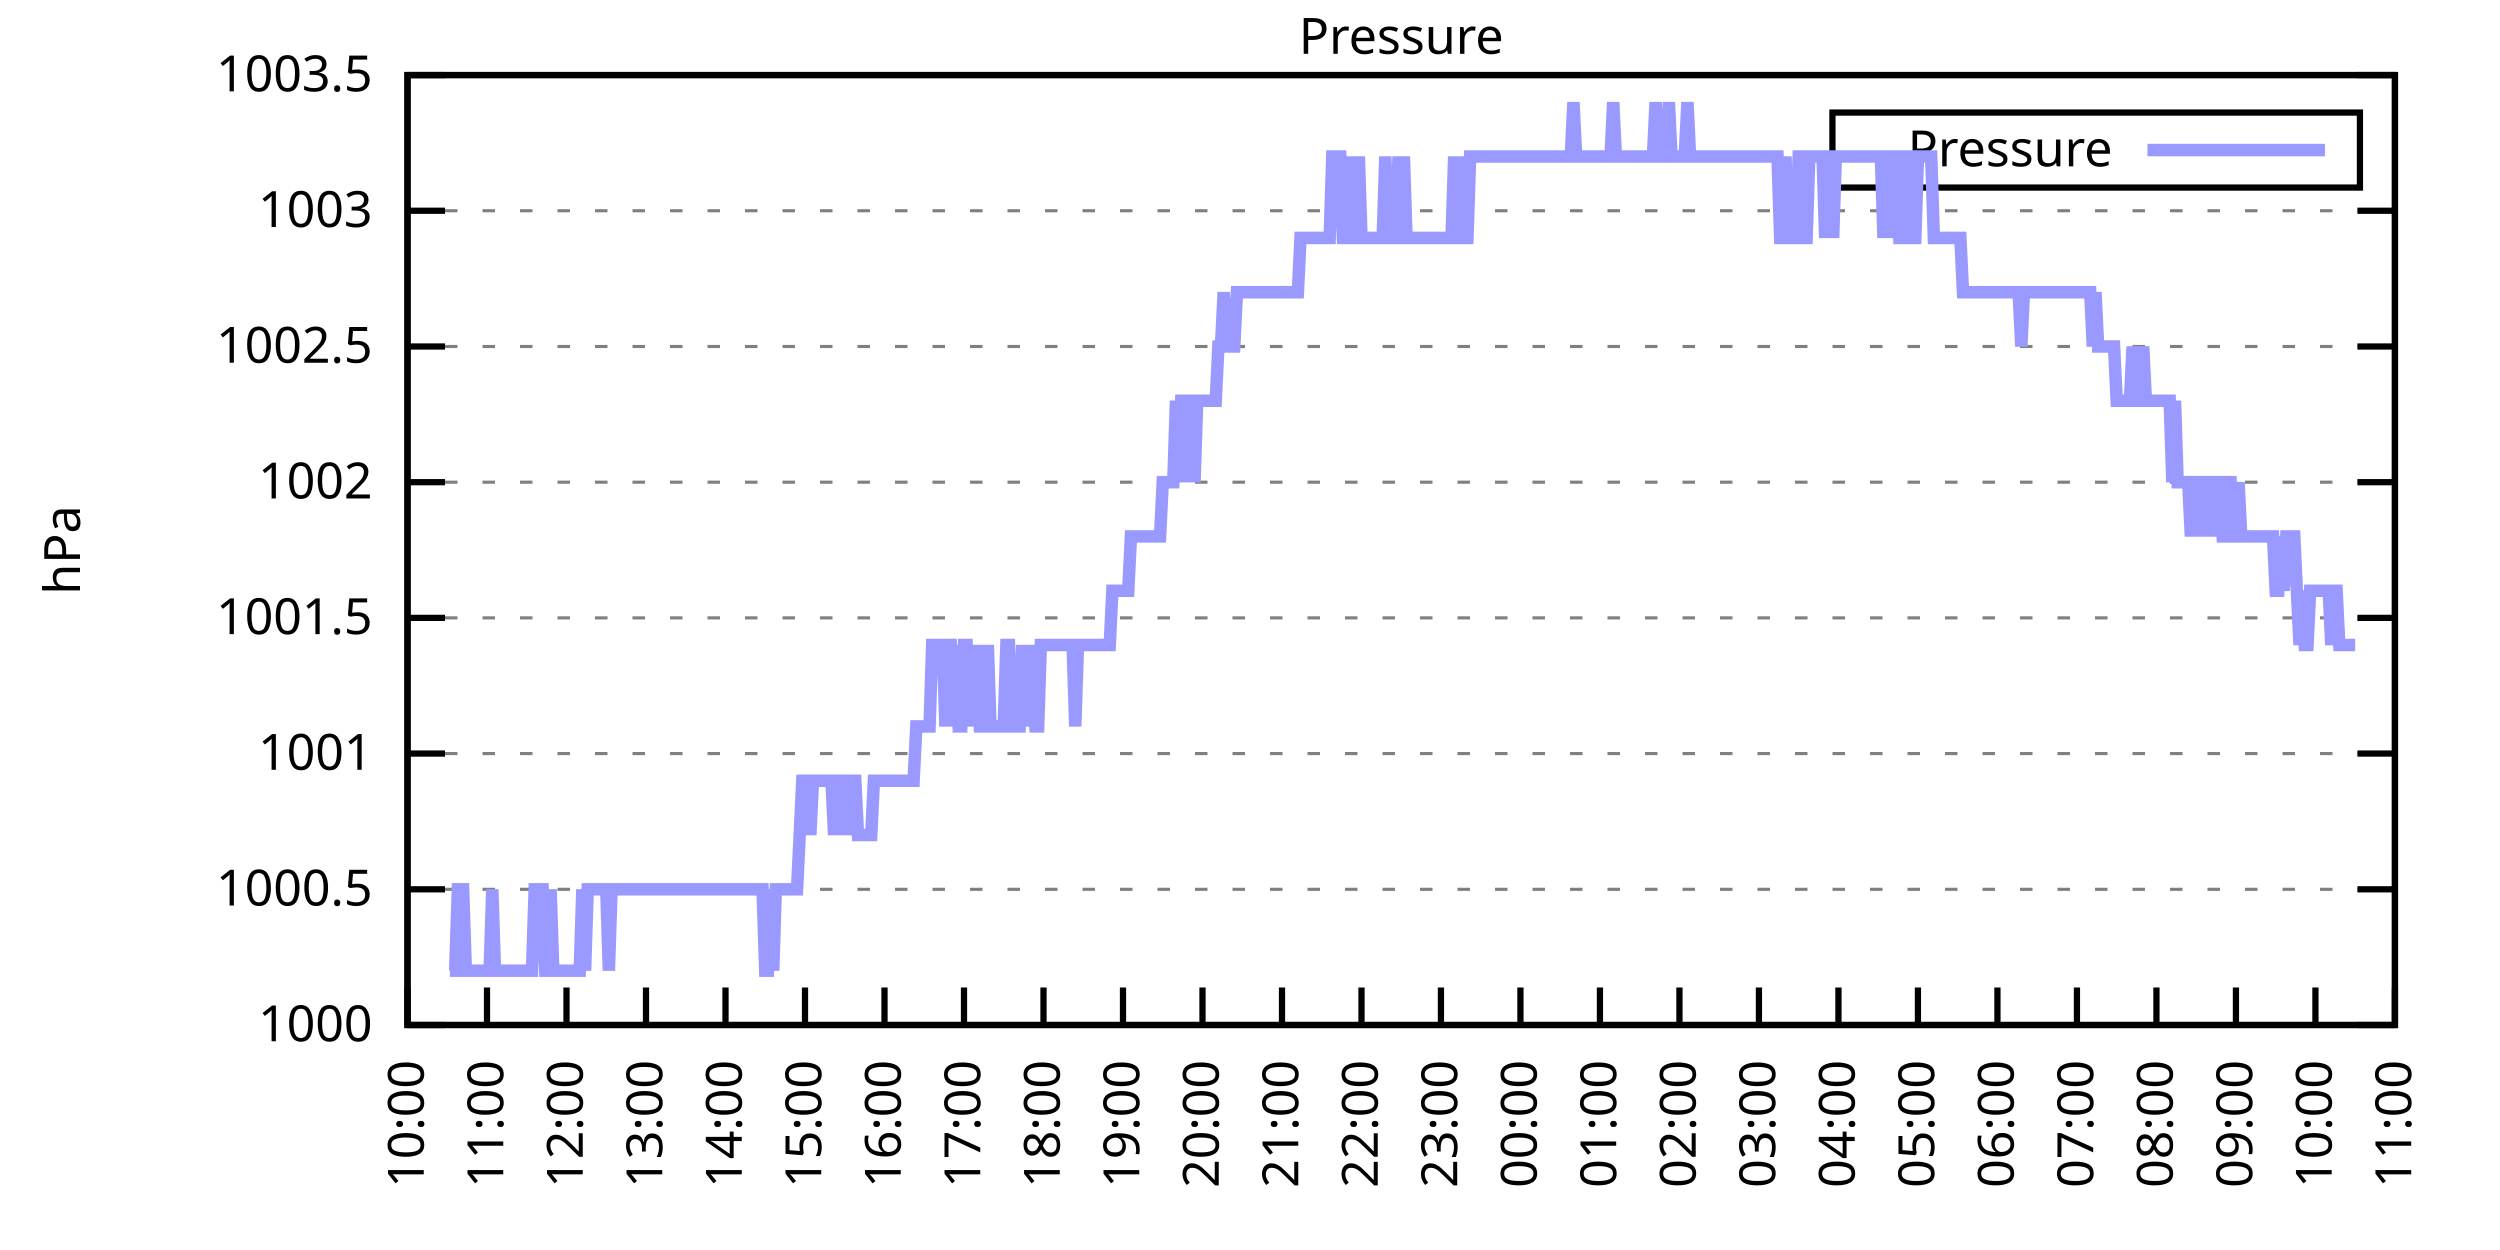
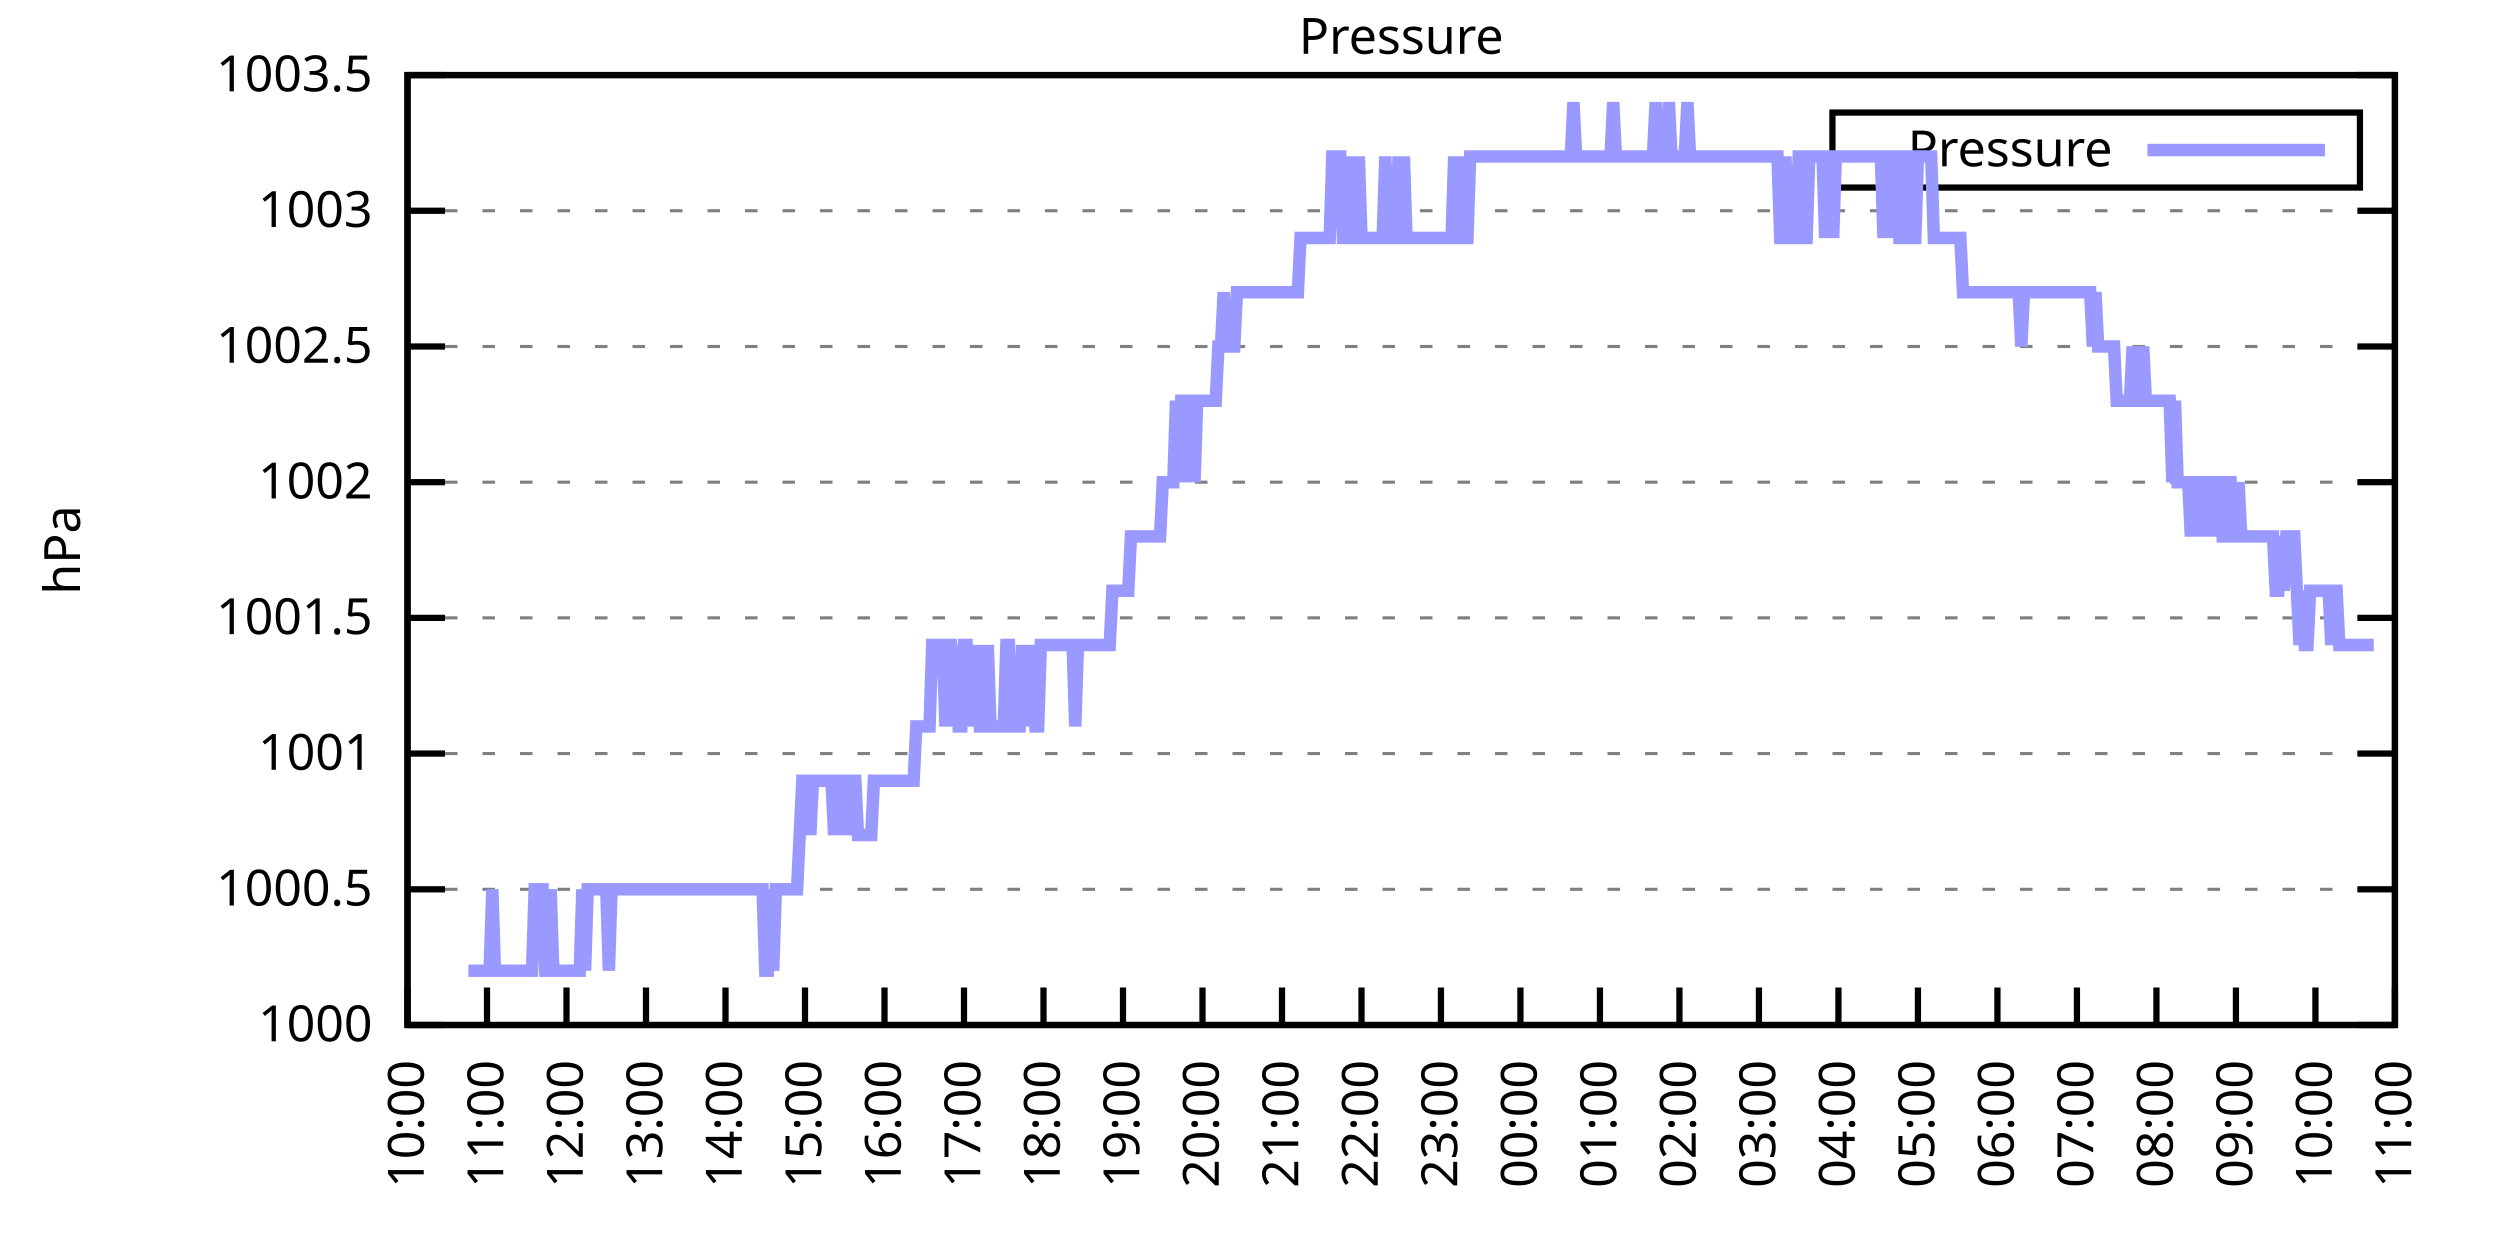
<svg xmlns="http://www.w3.org/2000/svg" xmlns:xlink="http://www.w3.org/1999/xlink" width="400" height="200" viewBox="0 0 400 200">
  <g id="gnuplot_canvas">
    <rect x="0" y="0" width="400" height="200" fill="none" />
    <defs>
      <circle id="gpDot" r="0.5" stroke-width="0.5" stroke="currentColor" />
      <path id="gpPt0" stroke-width="0.333" stroke="currentColor" d="M-1,0 h2 M0,-1 v2" />
      <path id="gpPt1" stroke-width="0.333" stroke="currentColor" d="M-1,-1 L1,1 M1,-1 L-1,1" />
      <path id="gpPt2" stroke-width="0.333" stroke="currentColor" d="M-1,0 L1,0 M0,-1 L0,1 M-1,-1 L1,1 M-1,1 L1,-1" />
      <rect id="gpPt3" stroke-width="0.333" stroke="currentColor" x="-1" y="-1" width="2" height="2" />
      <rect id="gpPt4" stroke-width="0.333" stroke="currentColor" fill="currentColor" x="-1" y="-1" width="2" height="2" />
      <circle id="gpPt5" stroke-width="0.333" stroke="currentColor" cx="0" cy="0" r="1" />
      <use xlink:href="#gpPt5" id="gpPt6" fill="currentColor" stroke="none" />
      <path id="gpPt7" stroke-width="0.333" stroke="currentColor" d="M0,-1.33 L-1.33,0.67 L1.33,0.67 z" />
      <use xlink:href="#gpPt7" id="gpPt8" fill="currentColor" stroke="none" />
      <use xlink:href="#gpPt7" id="gpPt9" stroke="currentColor" transform="rotate(180)" />
      <use xlink:href="#gpPt9" id="gpPt10" fill="currentColor" stroke="none" />
      <use xlink:href="#gpPt3" id="gpPt11" stroke="currentColor" transform="rotate(45)" />
      <use xlink:href="#gpPt11" id="gpPt12" fill="currentColor" stroke="none" />
      <path id="gpPt13" stroke-width="0.333" stroke="currentColor" d="M0,1.330 L1.265,0.411 L0.782,-1.067 L-0.782,-1.076 L-1.265,0.411 z" />
      <use xlink:href="#gpPt13" id="gpPt14" fill="currentColor" stroke="none" />
      <filter id="textbox" filterUnits="objectBoundingBox" x="0" y="0" height="1" width="1">
        <feFlood flood-color="white" flood-opacity="1" result="bgnd" />
        <feComposite in="SourceGraphic" in2="bgnd" operator="atop" />
      </filter>
      <filter id="greybox" filterUnits="objectBoundingBox" x="0" y="0" height="1" width="1">
        <feFlood flood-color="lightgrey" flood-opacity="1" result="grey" />
        <feComposite in="SourceGraphic" in2="grey" operator="atop" />
      </filter>
    </defs>
    <g fill="none" color="white" stroke="currentColor" stroke-width="1.00" stroke-linecap="butt" stroke-linejoin="miter">
</g>
    <g fill="none" color="black" stroke="currentColor" stroke-width="1.00" stroke-linecap="butt" stroke-linejoin="miter">
      <g stroke="none" shape-rendering="crispEdges">
        <polygon fill="rgb(255, 255, 255)" points="65.20,164.00 383.18,164.00 383.18,12.02 65.20,12.02 " />
      </g>
    </g>
    <g fill="none" color="black" stroke="currentColor" stroke-width="1.00" stroke-linecap="butt" stroke-linejoin="miter">
</g>
    <g fill="none" color="black" stroke="black" stroke-width="0.50" stroke-linecap="butt" stroke-linejoin="miter">
</g>
    <g fill="none" color="gray" stroke="currentColor" stroke-width="0.50" stroke-linecap="butt" stroke-linejoin="miter">
      <path stroke="gray" stroke-dasharray="2,4" class="gridline" d="M65.20,164.00 L383.19,164.00  " />
    </g>
    <g fill="none" color="gray" stroke="gray" stroke-width="1.00" stroke-linecap="butt" stroke-linejoin="miter">
</g>
    <g fill="none" color="black" stroke="currentColor" stroke-width="1.00" stroke-linecap="butt" stroke-linejoin="miter">
      <path stroke="black" d="M65.20,164.00 L71.20,164.00 M383.19,164.00 L377.19,164.00  " />
      <g transform="translate(59.60,166.60)" stroke="none" fill="black" font-family="Sans" font-size="8.00" text-anchor="end">
        <text>
          <tspan font-family="Sans"> 1000</tspan>
        </text>
      </g>
    </g>
    <g fill="none" color="black" stroke="currentColor" stroke-width="1.00" stroke-linecap="butt" stroke-linejoin="miter">
</g>
    <g fill="none" color="black" stroke="black" stroke-width="0.50" stroke-linecap="butt" stroke-linejoin="miter">
</g>
    <g fill="none" color="gray" stroke="currentColor" stroke-width="0.50" stroke-linecap="butt" stroke-linejoin="miter">
      <path stroke="gray" stroke-dasharray="2,4" class="gridline" d="M65.20,142.29 L383.19,142.29  " />
    </g>
    <g fill="none" color="gray" stroke="gray" stroke-width="1.00" stroke-linecap="butt" stroke-linejoin="miter">
</g>
    <g fill="none" color="black" stroke="currentColor" stroke-width="1.00" stroke-linecap="butt" stroke-linejoin="miter">
      <path stroke="black" d="M65.20,142.29 L71.20,142.29 M383.19,142.29 L377.19,142.29  " />
      <g transform="translate(59.60,144.89)" stroke="none" fill="black" font-family="Sans" font-size="8.00" text-anchor="end">
        <text>
          <tspan font-family="Sans"> 1000.5</tspan>
        </text>
      </g>
    </g>
    <g fill="none" color="black" stroke="currentColor" stroke-width="1.00" stroke-linecap="butt" stroke-linejoin="miter">
</g>
    <g fill="none" color="black" stroke="black" stroke-width="0.50" stroke-linecap="butt" stroke-linejoin="miter">
</g>
    <g fill="none" color="gray" stroke="currentColor" stroke-width="0.50" stroke-linecap="butt" stroke-linejoin="miter">
      <path stroke="gray" stroke-dasharray="2,4" class="gridline" d="M65.20,120.57 L383.19,120.57  " />
    </g>
    <g fill="none" color="gray" stroke="gray" stroke-width="1.00" stroke-linecap="butt" stroke-linejoin="miter">
</g>
    <g fill="none" color="black" stroke="currentColor" stroke-width="1.00" stroke-linecap="butt" stroke-linejoin="miter">
      <path stroke="black" d="M65.20,120.57 L71.20,120.57 M383.19,120.57 L377.19,120.57  " />
      <g transform="translate(59.60,123.17)" stroke="none" fill="black" font-family="Sans" font-size="8.00" text-anchor="end">
        <text>
          <tspan font-family="Sans"> 1001</tspan>
        </text>
      </g>
    </g>
    <g fill="none" color="black" stroke="currentColor" stroke-width="1.00" stroke-linecap="butt" stroke-linejoin="miter">
</g>
    <g fill="none" color="black" stroke="black" stroke-width="0.50" stroke-linecap="butt" stroke-linejoin="miter">
</g>
    <g fill="none" color="gray" stroke="currentColor" stroke-width="0.50" stroke-linecap="butt" stroke-linejoin="miter">
      <path stroke="gray" stroke-dasharray="2,4" class="gridline" d="M65.20,98.86 L383.19,98.86  " />
    </g>
    <g fill="none" color="gray" stroke="gray" stroke-width="1.00" stroke-linecap="butt" stroke-linejoin="miter">
</g>
    <g fill="none" color="black" stroke="currentColor" stroke-width="1.00" stroke-linecap="butt" stroke-linejoin="miter">
      <path stroke="black" d="M65.20,98.86 L71.20,98.86 M383.19,98.86 L377.19,98.86  " />
      <g transform="translate(59.60,101.46)" stroke="none" fill="black" font-family="Sans" font-size="8.00" text-anchor="end">
        <text>
          <tspan font-family="Sans"> 1001.5</tspan>
        </text>
      </g>
    </g>
    <g fill="none" color="black" stroke="currentColor" stroke-width="1.00" stroke-linecap="butt" stroke-linejoin="miter">
</g>
    <g fill="none" color="black" stroke="black" stroke-width="0.50" stroke-linecap="butt" stroke-linejoin="miter">
</g>
    <g fill="none" color="gray" stroke="currentColor" stroke-width="0.50" stroke-linecap="butt" stroke-linejoin="miter">
      <path stroke="gray" stroke-dasharray="2,4" class="gridline" d="M65.20,77.15 L383.19,77.15  " />
    </g>
    <g fill="none" color="gray" stroke="gray" stroke-width="1.00" stroke-linecap="butt" stroke-linejoin="miter">
</g>
    <g fill="none" color="black" stroke="currentColor" stroke-width="1.00" stroke-linecap="butt" stroke-linejoin="miter">
      <path stroke="black" d="M65.20,77.15 L71.20,77.15 M383.19,77.15 L377.19,77.15  " />
      <g transform="translate(59.60,79.75)" stroke="none" fill="black" font-family="Sans" font-size="8.00" text-anchor="end">
        <text>
          <tspan font-family="Sans"> 1002</tspan>
        </text>
      </g>
    </g>
    <g fill="none" color="black" stroke="currentColor" stroke-width="1.00" stroke-linecap="butt" stroke-linejoin="miter">
</g>
    <g fill="none" color="black" stroke="black" stroke-width="0.50" stroke-linecap="butt" stroke-linejoin="miter">
</g>
    <g fill="none" color="gray" stroke="currentColor" stroke-width="0.50" stroke-linecap="butt" stroke-linejoin="miter">
      <path stroke="gray" stroke-dasharray="2,4" class="gridline" d="M65.20,55.44 L383.19,55.44  " />
    </g>
    <g fill="none" color="gray" stroke="gray" stroke-width="1.00" stroke-linecap="butt" stroke-linejoin="miter">
</g>
    <g fill="none" color="black" stroke="currentColor" stroke-width="1.00" stroke-linecap="butt" stroke-linejoin="miter">
      <path stroke="black" d="M65.20,55.44 L71.20,55.44 M383.19,55.44 L377.19,55.44  " />
      <g transform="translate(59.60,58.04)" stroke="none" fill="black" font-family="Sans" font-size="8.00" text-anchor="end">
        <text>
          <tspan font-family="Sans"> 1002.5</tspan>
        </text>
      </g>
    </g>
    <g fill="none" color="black" stroke="currentColor" stroke-width="1.00" stroke-linecap="butt" stroke-linejoin="miter">
</g>
    <g fill="none" color="black" stroke="black" stroke-width="0.50" stroke-linecap="butt" stroke-linejoin="miter">
</g>
    <g fill="none" color="gray" stroke="currentColor" stroke-width="0.50" stroke-linecap="butt" stroke-linejoin="miter">
      <path stroke="gray" stroke-dasharray="2,4" class="gridline" d="M65.20,33.72 L383.19,33.72  " />
    </g>
    <g fill="none" color="gray" stroke="gray" stroke-width="1.00" stroke-linecap="butt" stroke-linejoin="miter">
</g>
    <g fill="none" color="black" stroke="currentColor" stroke-width="1.00" stroke-linecap="butt" stroke-linejoin="miter">
      <path stroke="black" d="M65.20,33.72 L71.20,33.72 M383.19,33.72 L377.19,33.72  " />
      <g transform="translate(59.60,36.32)" stroke="none" fill="black" font-family="Sans" font-size="8.00" text-anchor="end">
        <text>
          <tspan font-family="Sans"> 1003</tspan>
        </text>
      </g>
    </g>
    <g fill="none" color="black" stroke="currentColor" stroke-width="1.00" stroke-linecap="butt" stroke-linejoin="miter">
</g>
    <g fill="none" color="black" stroke="black" stroke-width="0.50" stroke-linecap="butt" stroke-linejoin="miter">
</g>
    <g fill="none" color="gray" stroke="currentColor" stroke-width="0.50" stroke-linecap="butt" stroke-linejoin="miter">
      <path stroke="gray" stroke-dasharray="2,4" class="gridline" d="M65.20,12.01 L383.19,12.01  " />
    </g>
    <g fill="none" color="gray" stroke="gray" stroke-width="1.00" stroke-linecap="butt" stroke-linejoin="miter">
</g>
    <g fill="none" color="black" stroke="currentColor" stroke-width="1.00" stroke-linecap="butt" stroke-linejoin="miter">
      <path stroke="black" d="M65.20,12.01 L71.20,12.01 M383.19,12.01 L377.19,12.01  " />
      <g transform="translate(59.60,14.61)" stroke="none" fill="black" font-family="Sans" font-size="8.00" text-anchor="end">
        <text>
          <tspan font-family="Sans"> 1003.5</tspan>
        </text>
      </g>
    </g>
    <g fill="none" color="black" stroke="currentColor" stroke-width="1.00" stroke-linecap="butt" stroke-linejoin="miter">
      <path stroke="black" d="M65.20,164.00 L65.20,158.00  " />
      <g transform="translate(67.80,169.60) rotate(270.00)" stroke="none" fill="black" font-family="Sans" font-size="8.00" text-anchor="end">
        <text>
          <tspan font-family="Sans">10:00</tspan>
        </text>
      </g>
    </g>
    <g fill="none" color="black" stroke="currentColor" stroke-width="1.00" stroke-linecap="butt" stroke-linejoin="miter">
      <path stroke="black" d="M77.92,164.00 L77.92,158.00  " />
      <g transform="translate(80.52,169.60) rotate(270.00)" stroke="none" fill="black" font-family="Sans" font-size="8.00" text-anchor="end">
        <text>
          <tspan font-family="Sans">11:00</tspan>
        </text>
      </g>
    </g>
    <g fill="none" color="black" stroke="currentColor" stroke-width="1.00" stroke-linecap="butt" stroke-linejoin="miter">
      <path stroke="black" d="M90.64,164.00 L90.64,158.00  " />
      <g transform="translate(93.24,169.60) rotate(270.00)" stroke="none" fill="black" font-family="Sans" font-size="8.00" text-anchor="end">
        <text>
          <tspan font-family="Sans">12:00</tspan>
        </text>
      </g>
    </g>
    <g fill="none" color="black" stroke="currentColor" stroke-width="1.00" stroke-linecap="butt" stroke-linejoin="miter">
      <path stroke="black" d="M103.36,164.00 L103.36,158.00  " />
      <g transform="translate(105.96,169.60) rotate(270.00)" stroke="none" fill="black" font-family="Sans" font-size="8.00" text-anchor="end">
        <text>
          <tspan font-family="Sans">13:00</tspan>
        </text>
      </g>
    </g>
    <g fill="none" color="black" stroke="currentColor" stroke-width="1.00" stroke-linecap="butt" stroke-linejoin="miter">
      <path stroke="black" d="M116.08,164.00 L116.08,158.00  " />
      <g transform="translate(118.68,169.60) rotate(270.00)" stroke="none" fill="black" font-family="Sans" font-size="8.00" text-anchor="end">
        <text>
          <tspan font-family="Sans">14:00</tspan>
        </text>
      </g>
    </g>
    <g fill="none" color="black" stroke="currentColor" stroke-width="1.00" stroke-linecap="butt" stroke-linejoin="miter">
      <path stroke="black" d="M128.80,164.00 L128.80,158.00  " />
      <g transform="translate(131.40,169.60) rotate(270.00)" stroke="none" fill="black" font-family="Sans" font-size="8.00" text-anchor="end">
        <text>
          <tspan font-family="Sans">15:00</tspan>
        </text>
      </g>
    </g>
    <g fill="none" color="black" stroke="currentColor" stroke-width="1.00" stroke-linecap="butt" stroke-linejoin="miter">
      <path stroke="black" d="M141.52,164.00 L141.52,158.00  " />
      <g transform="translate(144.12,169.60) rotate(270.00)" stroke="none" fill="black" font-family="Sans" font-size="8.00" text-anchor="end">
        <text>
          <tspan font-family="Sans">16:00</tspan>
        </text>
      </g>
    </g>
    <g fill="none" color="black" stroke="currentColor" stroke-width="1.00" stroke-linecap="butt" stroke-linejoin="miter">
      <path stroke="black" d="M154.24,164.00 L154.24,158.00  " />
      <g transform="translate(156.84,169.60) rotate(270.00)" stroke="none" fill="black" font-family="Sans" font-size="8.00" text-anchor="end">
        <text>
          <tspan font-family="Sans">17:00</tspan>
        </text>
      </g>
    </g>
    <g fill="none" color="black" stroke="currentColor" stroke-width="1.00" stroke-linecap="butt" stroke-linejoin="miter">
      <path stroke="black" d="M166.96,164.00 L166.96,158.00  " />
      <g transform="translate(169.56,169.60) rotate(270.00)" stroke="none" fill="black" font-family="Sans" font-size="8.00" text-anchor="end">
        <text>
          <tspan font-family="Sans">18:00</tspan>
        </text>
      </g>
    </g>
    <g fill="none" color="black" stroke="currentColor" stroke-width="1.00" stroke-linecap="butt" stroke-linejoin="miter">
      <path stroke="black" d="M179.68,164.00 L179.68,158.00  " />
      <g transform="translate(182.28,169.60) rotate(270.00)" stroke="none" fill="black" font-family="Sans" font-size="8.00" text-anchor="end">
        <text>
          <tspan font-family="Sans">19:00</tspan>
        </text>
      </g>
    </g>
    <g fill="none" color="black" stroke="currentColor" stroke-width="1.00" stroke-linecap="butt" stroke-linejoin="miter">
      <path stroke="black" d="M192.40,164.00 L192.40,158.00  " />
      <g transform="translate(195.00,169.60) rotate(270.00)" stroke="none" fill="black" font-family="Sans" font-size="8.00" text-anchor="end">
        <text>
          <tspan font-family="Sans">20:00</tspan>
        </text>
      </g>
    </g>
    <g fill="none" color="black" stroke="currentColor" stroke-width="1.00" stroke-linecap="butt" stroke-linejoin="miter">
      <path stroke="black" d="M205.12,164.00 L205.12,158.00  " />
      <g transform="translate(207.72,169.60) rotate(270.00)" stroke="none" fill="black" font-family="Sans" font-size="8.00" text-anchor="end">
        <text>
          <tspan font-family="Sans">21:00</tspan>
        </text>
      </g>
    </g>
    <g fill="none" color="black" stroke="currentColor" stroke-width="1.00" stroke-linecap="butt" stroke-linejoin="miter">
      <path stroke="black" d="M217.84,164.00 L217.84,158.00  " />
      <g transform="translate(220.44,169.60) rotate(270.00)" stroke="none" fill="black" font-family="Sans" font-size="8.00" text-anchor="end">
        <text>
          <tspan font-family="Sans">22:00</tspan>
        </text>
      </g>
    </g>
    <g fill="none" color="black" stroke="currentColor" stroke-width="1.00" stroke-linecap="butt" stroke-linejoin="miter">
      <path stroke="black" d="M230.55,164.00 L230.55,158.00  " />
      <g transform="translate(233.15,169.60) rotate(270.00)" stroke="none" fill="black" font-family="Sans" font-size="8.00" text-anchor="end">
        <text>
          <tspan font-family="Sans">23:00</tspan>
        </text>
      </g>
    </g>
    <g fill="none" color="black" stroke="currentColor" stroke-width="1.00" stroke-linecap="butt" stroke-linejoin="miter">
      <path stroke="black" d="M243.27,164.00 L243.27,158.00  " />
      <g transform="translate(245.87,169.60) rotate(270.00)" stroke="none" fill="black" font-family="Sans" font-size="8.00" text-anchor="end">
        <text>
          <tspan font-family="Sans">00:00</tspan>
        </text>
      </g>
    </g>
    <g fill="none" color="black" stroke="currentColor" stroke-width="1.00" stroke-linecap="butt" stroke-linejoin="miter">
      <path stroke="black" d="M255.99,164.00 L255.99,158.00  " />
      <g transform="translate(258.59,169.60) rotate(270.00)" stroke="none" fill="black" font-family="Sans" font-size="8.00" text-anchor="end">
        <text>
          <tspan font-family="Sans">01:00</tspan>
        </text>
      </g>
    </g>
    <g fill="none" color="black" stroke="currentColor" stroke-width="1.00" stroke-linecap="butt" stroke-linejoin="miter">
      <path stroke="black" d="M268.71,164.00 L268.71,158.00  " />
      <g transform="translate(271.31,169.60) rotate(270.00)" stroke="none" fill="black" font-family="Sans" font-size="8.00" text-anchor="end">
        <text>
          <tspan font-family="Sans">02:00</tspan>
        </text>
      </g>
    </g>
    <g fill="none" color="black" stroke="currentColor" stroke-width="1.00" stroke-linecap="butt" stroke-linejoin="miter">
      <path stroke="black" d="M281.43,164.00 L281.43,158.00  " />
      <g transform="translate(284.03,169.60) rotate(270.00)" stroke="none" fill="black" font-family="Sans" font-size="8.00" text-anchor="end">
        <text>
          <tspan font-family="Sans">03:00</tspan>
        </text>
      </g>
    </g>
    <g fill="none" color="black" stroke="currentColor" stroke-width="1.00" stroke-linecap="butt" stroke-linejoin="miter">
      <path stroke="black" d="M294.15,164.00 L294.15,158.00  " />
      <g transform="translate(296.75,169.60) rotate(270.00)" stroke="none" fill="black" font-family="Sans" font-size="8.00" text-anchor="end">
        <text>
          <tspan font-family="Sans">04:00</tspan>
        </text>
      </g>
    </g>
    <g fill="none" color="black" stroke="currentColor" stroke-width="1.00" stroke-linecap="butt" stroke-linejoin="miter">
      <path stroke="black" d="M306.87,164.00 L306.87,158.00  " />
      <g transform="translate(309.47,169.60) rotate(270.00)" stroke="none" fill="black" font-family="Sans" font-size="8.00" text-anchor="end">
        <text>
          <tspan font-family="Sans">05:00</tspan>
        </text>
      </g>
    </g>
    <g fill="none" color="black" stroke="currentColor" stroke-width="1.00" stroke-linecap="butt" stroke-linejoin="miter">
      <path stroke="black" d="M319.59,164.00 L319.59,158.00  " />
      <g transform="translate(322.19,169.60) rotate(270.00)" stroke="none" fill="black" font-family="Sans" font-size="8.00" text-anchor="end">
        <text>
          <tspan font-family="Sans">06:00</tspan>
        </text>
      </g>
    </g>
    <g fill="none" color="black" stroke="currentColor" stroke-width="1.00" stroke-linecap="butt" stroke-linejoin="miter">
      <path stroke="black" d="M332.31,164.00 L332.31,158.00  " />
      <g transform="translate(334.91,169.60) rotate(270.00)" stroke="none" fill="black" font-family="Sans" font-size="8.00" text-anchor="end">
        <text>
          <tspan font-family="Sans">07:00</tspan>
        </text>
      </g>
    </g>
    <g fill="none" color="black" stroke="currentColor" stroke-width="1.00" stroke-linecap="butt" stroke-linejoin="miter">
      <path stroke="black" d="M345.03,164.00 L345.03,158.00  " />
      <g transform="translate(347.63,169.60) rotate(270.00)" stroke="none" fill="black" font-family="Sans" font-size="8.00" text-anchor="end">
        <text>
          <tspan font-family="Sans">08:00</tspan>
        </text>
      </g>
    </g>
    <g fill="none" color="black" stroke="currentColor" stroke-width="1.00" stroke-linecap="butt" stroke-linejoin="miter">
      <path stroke="black" d="M357.75,164.00 L357.75,158.00  " />
      <g transform="translate(360.35,169.60) rotate(270.00)" stroke="none" fill="black" font-family="Sans" font-size="8.00" text-anchor="end">
        <text>
          <tspan font-family="Sans">09:00</tspan>
        </text>
      </g>
    </g>
    <g fill="none" color="black" stroke="currentColor" stroke-width="1.00" stroke-linecap="butt" stroke-linejoin="miter">
      <path stroke="black" d="M370.47,164.00 L370.47,158.00  " />
      <g transform="translate(373.07,169.60) rotate(270.00)" stroke="none" fill="black" font-family="Sans" font-size="8.00" text-anchor="end">
        <text>
          <tspan font-family="Sans">10:00</tspan>
        </text>
      </g>
    </g>
    <g fill="none" color="black" stroke="currentColor" stroke-width="1.00" stroke-linecap="butt" stroke-linejoin="miter">
      <path stroke="black" d="M383.19,164.00 L383.19,158.00  " />
      <g transform="translate(385.79,169.60) rotate(270.00)" stroke="none" fill="black" font-family="Sans" font-size="8.00" text-anchor="end">
        <text>
          <tspan font-family="Sans">11:00</tspan>
        </text>
      </g>
    </g>
    <g fill="none" color="black" stroke="currentColor" stroke-width="1.00" stroke-linecap="butt" stroke-linejoin="miter">
</g>
    <g fill="none" color="black" stroke="currentColor" stroke-width="1.00" stroke-linecap="butt" stroke-linejoin="miter">
      <path stroke="black" d="M65.20,12.01 L65.20,164.00 L383.19,164.00 L383.19,12.01 L65.20,12.01 Z  " />
    </g>
    <g fill="none" color="black" stroke="currentColor" stroke-width="1.00" stroke-linecap="butt" stroke-linejoin="miter">
</g>
    <g fill="none" color="black" stroke="currentColor" stroke-width="1.00" stroke-linecap="butt" stroke-linejoin="miter">
      <path stroke="black" d="M293.19,30.01 L293.19,18.01 L377.59,18.01 L377.59,30.01 L293.19,30.01 Z  " />
    </g>
    <g id="Pressure_plot_1">
      <g fill="none" color="white" stroke="black" stroke-width="2.00" stroke-linecap="butt" stroke-linejoin="miter">
</g>
      <g fill="none" color="black" stroke="currentColor" stroke-width="2.00" stroke-linecap="butt" stroke-linejoin="miter">
        <g transform="translate(337.99,26.61)" stroke="none" fill="black" font-family="Sans" font-size="8.00" text-anchor="end">
          <text>
            <tspan font-family="Sans">Pressure</tspan>
          </text>
        </g>
      </g>
      <g fill="none" color="black" stroke="currentColor" stroke-width="2.00" stroke-linecap="butt" stroke-linejoin="miter">
-         <path stroke="rgb(153, 153, 255)" d="M343.59,24.01 L371.99,24.01 M71.98,155.31 L72.41,155.31 L72.83,155.31 L73.26,142.29 L73.68,142.29 L74.10,142.29   L74.53,155.31 L74.95,155.31 L75.38,155.31 L75.80,155.31 L76.22,155.31 L76.65,155.31 L77.07,155.31 L77.50,155.31   L77.92,155.31 L78.34,155.31 L78.77,142.29 L79.19,155.31 L79.62,155.31 L80.04,155.31 L80.46,155.31 L80.89,155.31   L81.31,155.31 L81.74,155.31 L82.16,155.31 L82.58,155.31 L83.01,155.31 L83.43,155.31 L83.86,155.31 L84.28,155.31   L84.70,155.31 L85.13,155.31 L85.55,142.29 L85.98,142.29 L86.40,142.29 L86.82,142.29 L87.25,155.31 L87.67,155.31   L88.10,142.29 L88.52,155.31 L88.94,155.31 L89.37,155.31 L89.79,155.31 L90.22,155.31 L90.64,155.31 L91.06,155.31   L91.49,155.31 L91.91,155.31 L92.34,155.31 L92.76,155.31 L93.18,142.29 L93.61,155.31 L94.03,142.29 L94.46,142.29   L94.88,142.29 L95.30,142.29 L95.73,142.29 L96.15,142.29 L96.58,142.29 L97.00,142.29 L97.42,155.31 L97.85,142.29   L98.27,142.29 L98.69,142.29 L99.12,142.29 L99.54,142.29 L99.97,142.29 L100.39,142.29 L100.81,142.29 L101.24,142.29   L101.66,142.29 L102.09,142.29 L102.51,142.29 L102.93,142.29 L103.36,142.29 L103.78,142.29 L104.21,142.29 L104.63,142.29   L105.05,142.29 L105.48,142.29 L105.90,142.29 L106.33,142.29 L106.75,142.29 L107.17,142.29 L107.60,142.29 L108.02,142.29   L108.45,142.29 L108.87,142.29 L109.29,142.29 L109.72,142.29 L110.14,142.29 L110.57,142.29 L110.99,142.29 L111.41,142.29   L111.84,142.29 L112.26,142.29 L112.69,142.29 L113.11,142.29 L113.53,142.29 L113.96,142.29 L114.38,142.29 L114.81,142.29   L115.23,142.29 L115.65,142.29 L116.08,142.29 L116.50,142.29 L116.93,142.29 L117.35,142.29 L117.77,142.29 L118.20,142.29   L118.62,142.29 L119.05,142.29 L119.47,142.29 L119.89,142.29 L120.32,142.29 L120.74,142.29 L121.17,142.29 L121.59,142.29   L122.01,142.29 L122.44,155.31 L122.86,155.31 L123.29,142.29 L123.71,155.31 L124.13,142.29 L124.56,142.29 L124.98,142.29   L125.41,142.29 L125.83,142.29 L126.25,142.29 L126.68,142.29 L127.10,142.29 L127.53,142.29 L127.95,133.60 L128.37,124.92   L128.80,124.92 L129.22,124.92 L129.65,133.60 L130.07,124.92 L130.49,124.92 L130.92,124.92 L131.34,124.92 L131.77,124.92   L132.19,124.92 L132.61,124.92 L133.04,124.92 L133.46,133.60 L133.89,124.92 L134.31,124.92 L134.73,124.92 L135.16,133.60   L135.58,124.92 L136.01,133.60 L136.43,124.92 L136.85,124.92 L137.28,133.60 L137.70,133.60 L138.13,133.60 L138.55,133.60   L138.97,133.60 L139.40,133.60 L139.82,124.92 L140.25,124.92 L140.67,124.92 L141.09,124.92 L141.52,124.92 L141.94,124.92   L142.37,124.92 L142.79,124.92 L143.21,124.92 L143.64,124.92 L144.06,124.92 L144.49,124.92 L144.91,124.92 L145.33,124.92   L145.76,124.92 L146.18,124.92 L146.61,116.23 L147.03,116.23 L147.45,116.23 L147.88,116.23 L148.30,116.23 L148.73,116.23   L149.15,103.20 L149.57,103.20 L150.00,103.20 L150.42,103.20 L150.85,103.20 L151.27,116.23 L151.69,103.20 L152.12,103.20   L152.54,116.23 L152.97,103.20 L153.39,116.23 L153.81,116.23 L154.24,103.20 L154.66,103.20 L155.09,116.23 L155.51,103.20   L155.93,116.23 L156.36,103.20 L156.78,116.23 L157.21,116.23 L157.63,116.23 L158.05,103.20 L158.48,116.23 L158.90,116.23   L159.33,116.23 L159.75,116.23 L160.17,116.23 L160.60,116.23 L161.02,103.20 L161.44,103.20 L161.87,116.23 L162.29,116.23   L162.72,116.23 L163.14,116.23 L163.56,103.20 L163.99,116.23 L164.41,103.20 L164.84,116.23 L165.26,103.20 L165.68,116.23   L166.11,116.23 L166.53,103.20 L166.96,103.20 L167.38,103.20 L167.80,103.20 L168.23,103.20 L168.65,103.20 L169.08,103.20   L169.50,103.20 L169.92,103.20 L170.35,103.20 L170.77,103.20 L171.20,103.20 L171.62,103.20 L172.04,116.23 L172.47,103.20   L172.89,103.20 L173.32,103.20 L173.74,103.20 L174.16,103.20 L174.59,103.20 L175.01,103.20 L175.44,103.20 L175.86,103.20   L176.28,103.20 L176.71,103.20 L177.13,103.20 L177.56,103.20 L177.98,94.52 L178.40,94.52 L178.83,94.52 L179.25,94.52   L179.68,94.52 L180.10,94.52 L180.52,94.52 L180.95,85.83 L181.37,85.83 L181.80,85.83 L182.22,85.83 L182.64,85.83   L183.07,85.83 L183.49,85.83 L183.92,85.83 L184.34,85.83 L184.76,85.83 L185.19,85.83 L185.61,85.83 L186.04,77.15   L186.46,77.15 L186.88,77.15 L187.31,77.15 L187.73,77.15 L188.16,64.12 L188.58,77.15 L189.00,64.12 L189.43,64.12   L189.85,77.15 L190.28,64.12 L190.70,64.12 L191.12,77.15 L191.55,64.12 L191.97,64.12 L192.40,64.12 L192.82,64.12   L193.24,64.12 L193.67,64.12 L194.09,64.12 L194.52,64.12 L194.94,55.44 L195.36,55.44 L195.79,46.75 L196.21,55.44   L196.64,55.44 L197.06,55.44 L197.48,55.44 L197.91,46.75 L198.33,46.75 L198.76,46.75 L199.18,46.75 L199.60,46.75   L200.03,46.75 L200.45,46.75 L200.88,46.75 L201.30,46.75 L201.72,46.75 L202.15,46.75 L202.57,46.75 L203.00,46.75   L203.42,46.75 L203.84,46.75 L204.27,46.75 L204.69,46.75 L205.12,46.75 L205.54,46.75 L205.96,46.75 L206.39,46.75   L206.81,46.75 L207.24,46.75 L207.66,46.75 L208.08,38.07 L208.51,38.07 L208.93,38.07 L209.36,38.07 L209.78,38.07   L210.20,38.07 L210.63,38.07 L211.05,38.07 L211.48,38.07 L211.90,38.07 L212.32,38.07 L212.75,38.07 L213.17,25.04   L213.60,25.04 L214.02,25.04 L214.44,25.04 L214.87,38.07 L215.29,38.07 L215.72,25.04 L216.14,38.07 L216.56,38.07   L216.99,38.07 L217.41,25.04 L217.84,38.07 L218.26,38.07 L218.68,38.07 L219.11,38.07 L219.53,38.07 L219.96,38.07   L220.38,38.07 L220.80,38.07 L221.23,38.07 L221.65,25.04 L222.08,38.07 L222.50,38.07 L222.92,38.07 L223.35,38.07   L223.77,25.04 L224.20,38.07 L224.62,25.04 L225.04,38.07 L225.47,38.07 L225.89,38.07 L226.31,38.07 L226.74,38.07   L227.16,38.07 L227.59,38.07 L228.01,38.07 L228.43,38.07 L228.86,38.07 L229.28,38.07 L229.71,38.07 L230.13,38.07   L230.55,38.07 L230.98,38.07 L231.40,38.07 L231.83,38.07 L232.25,38.07 L232.67,25.04 L233.10,38.07 L233.52,25.04   L233.95,38.07 L234.37,38.07 L234.79,38.07 L235.22,25.04 L235.64,25.04 L236.07,25.04 L236.49,25.04 L236.91,25.04   L237.34,25.04 L237.76,25.04 L238.19,25.04 L238.61,25.04 L239.03,25.04 L239.46,25.04 L239.88,25.04 L240.31,25.04   L240.73,25.04 L241.15,25.04 L241.58,25.04 L242.00,25.04 L242.43,25.04 L242.85,25.04 L243.27,25.04 L243.70,25.04   L244.12,25.04 L244.55,25.04 L244.97,25.04 L245.39,25.04 L245.82,25.04 L246.24,25.04 L246.67,25.04 L247.09,25.04   L247.51,25.04 L247.94,25.04 L248.36,25.04 L248.79,25.04 L249.21,25.04 L249.63,25.04 L250.06,25.04 L250.48,25.04   L250.91,25.04 L251.33,25.04 L251.75,16.35 L252.18,25.04 L252.60,25.04 L253.03,25.04 L253.45,25.04 L253.87,25.04   L254.30,25.04 L254.72,25.04 L255.15,25.04 L255.57,25.04 L255.99,25.04 L256.42,25.04 L256.84,25.04 L257.27,25.04   L257.69,25.04 L258.11,16.35 L258.54,25.04 L258.96,25.04 L259.39,25.04 L259.81,25.04 L260.23,25.04 L260.66,25.04   L261.08,25.04 L261.51,25.04 L261.93,25.04 L262.35,25.04 L262.78,25.04 L263.20,25.04 L263.63,25.04 L264.05,25.04   L264.47,25.04 L264.90,16.35 L265.32,25.04 L265.75,25.04 L266.17,25.04 L266.59,25.04 L267.02,16.35 L267.44,25.04   L267.87,25.04 L268.29,25.04 L268.71,25.04 L269.14,25.04 L269.56,25.04 L269.99,16.35 L270.41,25.04 L270.83,25.04   L271.26,25.04 L271.68,25.04 L272.11,25.04 L272.53,25.04 L272.95,25.04 L273.38,25.04 L273.80,25.04 L274.23,25.04   L274.65,25.04 L275.07,25.04 L275.50,25.04 L275.92,25.04 L276.35,25.04 L276.77,25.04 L277.19,25.04 L277.62,25.04   L278.04,25.04 L278.47,25.04 L278.89,25.04 L279.31,25.04 L279.74,25.04 L280.16,25.04 L280.59,25.04 L281.01,25.04   L281.43,25.04 L281.86,25.04 L282.28,25.04 L282.71,25.04 L283.13,25.04 L283.55,25.04 L283.98,25.04 L284.40,25.04   L284.83,38.07 L285.25,38.07 L285.67,25.04 L286.10,38.07 L286.52,38.07 L286.95,38.07 L287.37,38.07 L287.79,25.04   L288.22,25.04 L288.64,38.07 L289.06,38.07 L289.49,25.04 L289.91,25.04 L290.34,25.04 L290.76,25.04 L291.18,25.04   L291.61,25.04 L292.03,38.07 L292.46,25.04 L292.88,25.04 L293.30,38.07 L293.73,25.04 L294.15,25.04 L294.58,25.04   L295.00,25.04 L295.42,25.04 L295.85,25.04 L296.27,25.04 L296.70,25.04 L297.12,25.04 L297.54,25.04 L297.97,25.04   L298.39,25.04 L298.82,25.04 L299.24,25.04 L299.66,25.04 L300.09,25.04 L300.51,25.04 L300.94,25.04 L301.36,38.07   L301.78,25.04 L302.21,38.07 L302.63,25.04 L303.06,25.04 L303.48,25.04 L303.90,38.07 L304.33,38.07 L304.75,25.04   L305.18,25.04 L305.60,25.04 L306.02,38.07 L306.45,38.07 L306.87,25.04 L307.30,25.04 L307.72,25.04 L308.14,25.04   L308.57,25.04 L308.99,25.04 L309.42,38.07 L309.84,38.07 L310.26,38.07 L310.69,38.07 L311.11,38.07 L311.54,38.07   L311.96,38.07 L312.38,38.07 L312.81,38.07 L313.23,38.07 L313.66,38.07 L314.08,46.75 L314.50,46.75 L314.93,46.75   L315.35,46.75 L315.78,46.75 L316.20,46.75 L316.62,46.75 L317.05,46.75 L317.47,46.75 L317.90,46.75 L318.32,46.75   L318.74,46.75 L319.17,46.75 L319.59,46.75 L320.02,46.75 L320.44,46.75 L320.86,46.75 L321.29,46.75 L321.71,46.75   L322.14,46.75 L322.56,46.75 L322.98,46.75 L323.41,55.44 L323.83,46.75 L324.26,46.75 L324.68,46.75 L325.10,46.75   L325.53,46.75 L325.95,46.75 L326.38,46.75 L326.80,46.75 L327.22,46.75 L327.65,46.75 L328.07,46.75 L328.50,46.75   L328.92,46.75 L329.34,46.75 L329.77,46.75 L330.19,46.75 L330.62,46.75 L331.04,46.75 L331.46,46.75 L331.89,46.75   L332.31,46.75 L332.74,46.75 L333.16,46.75 L333.58,46.75 L334.01,46.75 L334.43,46.75 L334.86,55.44 L335.28,46.75   L335.70,55.44 L336.13,55.44 L336.55,55.44 L336.98,55.44 L337.40,55.44 L337.82,55.44 L338.25,55.44 L338.67,64.12   L339.10,64.12 L339.52,64.12 L339.94,64.12 L340.37,64.12 L340.79,64.12 L341.22,55.44 L341.64,64.12 L342.06,64.12   L342.49,64.12 L342.91,55.44 L343.34,64.12 L343.76,64.12 L344.18,64.12 L344.61,64.12 L345.03,64.12 L345.46,64.12   L345.88,64.12 L346.30,64.12 L346.73,64.12 L347.15,64.12 L347.58,77.15 L348.00,64.12 L348.42,77.15 L348.85,77.15   L349.27,77.15 L349.70,77.15 L350.12,77.15 L350.54,85.83 L350.97,77.15 L351.39,77.15 L351.81,85.83 L352.24,77.15   L352.66,77.15 L353.09,85.83 L353.51,77.15 L353.93,85.83 L354.36,77.15 L354.78,77.15 L355.21,77.15 L355.63,85.83   L356.05,85.83 L356.48,77.15 L356.90,77.15 L357.33,85.83 L357.75,85.83 L358.17,77.15 L358.60,85.83 L359.02,85.83   L359.45,85.83 L359.87,85.83 L360.29,85.83 L360.72,85.83 L361.14,85.83 L361.57,85.83 L361.99,85.83 L362.41,85.83   L362.84,85.83 L363.26,85.83 L363.69,85.83 L364.11,94.52 L364.53,94.52 L364.96,85.83 L365.38,94.52 L365.81,85.83   L366.23,85.83 L366.65,85.83 L367.08,85.83 L367.50,94.52 L367.93,103.20 L368.35,94.52 L368.77,103.20 L369.20,103.20   L369.62,94.52 L370.05,94.52 L370.47,94.52 L370.89,94.52 L371.32,94.52 L371.74,94.52 L372.17,94.52 L372.59,94.52   L373.01,103.20 L373.44,94.52 L373.86,94.52 L374.29,103.20 L374.71,103.20 L375.13,103.20 L375.56,103.20 L375.98,103.20   L376.41,103.20 L376.83,103.20  " />
+         <path stroke="rgb(153, 153, 255)" d="M343.59,24.01 L371.99,24.01 M74.95,155.31 L75.38,155.31 L75.80,155.31 L76.22,155.31 L76.65,155.31 L77.07,155.31   L77.50,155.31 L77.92,155.31 L78.34,155.31 L78.77,142.29 L79.19,155.31 L79.62,155.31 L80.04,155.31 L80.46,155.31   L80.89,155.31 L81.31,155.31 L81.74,155.31 L82.16,155.31 L82.58,155.31 L83.01,155.31 L83.43,155.31 L83.86,155.31   L84.28,155.31 L84.70,155.31 L85.13,155.31 L85.55,142.29 L85.98,142.29 L86.40,142.29 L86.82,142.29 L87.25,155.31   L87.67,155.31 L88.10,142.29 L88.52,155.31 L88.94,155.31 L89.37,155.31 L89.79,155.31 L90.22,155.31 L90.64,155.31   L91.06,155.31 L91.49,155.31 L91.91,155.31 L92.34,155.31 L92.76,155.31 L93.18,142.29 L93.61,155.31 L94.03,142.29   L94.46,142.29 L94.88,142.29 L95.30,142.29 L95.73,142.29 L96.15,142.29 L96.58,142.29 L97.00,142.29 L97.42,155.31   L97.85,142.29 L98.27,142.29 L98.69,142.29 L99.12,142.29 L99.54,142.29 L99.97,142.29 L100.39,142.29 L100.81,142.29   L101.24,142.29 L101.66,142.29 L102.09,142.29 L102.51,142.29 L102.93,142.29 L103.36,142.29 L103.78,142.29 L104.21,142.29   L104.63,142.29 L105.05,142.29 L105.48,142.29 L105.90,142.29 L106.33,142.29 L106.75,142.29 L107.17,142.29 L107.60,142.29   L108.02,142.29 L108.45,142.29 L108.87,142.29 L109.29,142.29 L109.72,142.29 L110.14,142.29 L110.57,142.29 L110.99,142.29   L111.41,142.29 L111.84,142.29 L112.26,142.29 L112.69,142.29 L113.11,142.29 L113.53,142.29 L113.96,142.29 L114.38,142.29   L114.81,142.29 L115.23,142.29 L115.65,142.29 L116.08,142.29 L116.50,142.29 L116.93,142.29 L117.35,142.29 L117.77,142.29   L118.20,142.29 L118.62,142.29 L119.05,142.29 L119.47,142.29 L119.89,142.29 L120.32,142.29 L120.74,142.29 L121.17,142.29   L121.59,142.29 L122.01,142.29 L122.44,155.31 L122.86,155.31 L123.29,142.29 L123.71,155.31 L124.13,142.29 L124.56,142.29   L124.98,142.29 L125.41,142.29 L125.83,142.29 L126.25,142.29 L126.68,142.29 L127.10,142.29 L127.53,142.29 L127.95,133.60   L128.37,124.92 L128.80,124.92 L129.22,124.92 L129.65,133.60 L130.07,124.92 L130.49,124.92 L130.92,124.92 L131.34,124.92   L131.77,124.92 L132.19,124.92 L132.61,124.92 L133.04,124.92 L133.46,133.60 L133.89,124.92 L134.31,124.92 L134.73,124.92   L135.16,133.60 L135.58,124.92 L136.01,133.60 L136.43,124.92 L136.85,124.92 L137.28,133.60 L137.70,133.60 L138.13,133.60   L138.55,133.60 L138.97,133.60 L139.40,133.60 L139.82,124.92 L140.25,124.92 L140.67,124.92 L141.09,124.92 L141.52,124.92   L141.94,124.92 L142.37,124.92 L142.79,124.92 L143.21,124.92 L143.64,124.92 L144.06,124.92 L144.49,124.92 L144.91,124.92   L145.33,124.92 L145.76,124.92 L146.18,124.92 L146.61,116.23 L147.03,116.23 L147.45,116.23 L147.88,116.23 L148.30,116.23   L148.73,116.23 L149.15,103.20 L149.57,103.20 L150.00,103.20 L150.42,103.20 L150.85,103.20 L151.27,116.23 L151.69,103.20   L152.12,103.20 L152.54,116.23 L152.97,103.20 L153.39,116.23 L153.81,116.23 L154.24,103.20 L154.66,103.20 L155.09,116.23   L155.51,103.20 L155.93,116.23 L156.36,103.20 L156.78,116.23 L157.21,116.23 L157.63,116.23 L158.05,103.20 L158.48,116.23   L158.90,116.23 L159.33,116.23 L159.75,116.23 L160.17,116.23 L160.60,116.23 L161.02,103.20 L161.44,103.20 L161.87,116.23   L162.29,116.23 L162.72,116.23 L163.14,116.23 L163.56,103.20 L163.99,116.23 L164.41,103.20 L164.84,116.23 L165.26,103.20   L165.68,116.23 L166.11,116.23 L166.53,103.20 L166.96,103.20 L167.38,103.20 L167.80,103.20 L168.23,103.20 L168.65,103.20   L169.08,103.20 L169.50,103.20 L169.92,103.20 L170.35,103.20 L170.77,103.20 L171.20,103.20 L171.62,103.20 L172.04,116.23   L172.47,103.20 L172.89,103.20 L173.32,103.20 L173.74,103.20 L174.16,103.20 L174.59,103.20 L175.01,103.20 L175.44,103.20   L175.86,103.20 L176.28,103.20 L176.71,103.20 L177.13,103.20 L177.56,103.20 L177.98,94.52 L178.40,94.52 L178.83,94.52   L179.25,94.52 L179.68,94.52 L180.10,94.52 L180.52,94.52 L180.95,85.83 L181.37,85.83 L181.80,85.83 L182.22,85.83   L182.64,85.83 L183.07,85.83 L183.49,85.83 L183.92,85.83 L184.34,85.83 L184.76,85.83 L185.19,85.83 L185.61,85.83   L186.04,77.15 L186.46,77.15 L186.88,77.15 L187.31,77.15 L187.73,77.15 L188.16,64.12 L188.58,77.15 L189.00,64.12   L189.43,64.12 L189.85,77.15 L190.28,64.12 L190.70,64.12 L191.12,77.15 L191.55,64.12 L191.97,64.12 L192.40,64.12   L192.82,64.12 L193.24,64.12 L193.67,64.12 L194.09,64.12 L194.52,64.12 L194.94,55.44 L195.36,55.44 L195.79,46.75   L196.21,55.44 L196.64,55.44 L197.06,55.44 L197.48,55.44 L197.91,46.75 L198.33,46.75 L198.76,46.75 L199.18,46.75   L199.60,46.75 L200.03,46.75 L200.45,46.75 L200.88,46.75 L201.30,46.75 L201.72,46.75 L202.15,46.75 L202.57,46.75   L203.00,46.75 L203.42,46.75 L203.84,46.75 L204.27,46.75 L204.69,46.75 L205.12,46.75 L205.54,46.75 L205.96,46.75   L206.39,46.75 L206.81,46.75 L207.24,46.75 L207.66,46.75 L208.08,38.07 L208.51,38.07 L208.93,38.07 L209.36,38.07   L209.78,38.07 L210.20,38.07 L210.63,38.07 L211.05,38.07 L211.48,38.07 L211.90,38.07 L212.32,38.07 L212.75,38.07   L213.17,25.04 L213.60,25.04 L214.02,25.04 L214.44,25.04 L214.87,38.07 L215.29,38.07 L215.72,25.04 L216.14,38.07   L216.56,38.07 L216.99,38.07 L217.41,25.04 L217.84,38.07 L218.26,38.07 L218.68,38.07 L219.11,38.07 L219.53,38.07   L219.96,38.07 L220.38,38.07 L220.80,38.07 L221.23,38.07 L221.65,25.04 L222.08,38.07 L222.50,38.07 L222.92,38.07   L223.35,38.07 L223.77,25.04 L224.20,38.07 L224.62,25.04 L225.04,38.07 L225.47,38.07 L225.89,38.07 L226.31,38.07   L226.74,38.07 L227.16,38.07 L227.59,38.07 L228.01,38.07 L228.43,38.07 L228.86,38.07 L229.28,38.07 L229.71,38.07   L230.13,38.07 L230.55,38.07 L230.98,38.07 L231.40,38.07 L231.83,38.07 L232.25,38.07 L232.67,25.04 L233.10,38.07   L233.52,25.04 L233.95,38.07 L234.37,38.07 L234.79,38.07 L235.22,25.04 L235.64,25.04 L236.07,25.04 L236.49,25.04   L236.91,25.04 L237.34,25.04 L237.76,25.04 L238.19,25.04 L238.61,25.04 L239.03,25.04 L239.46,25.04 L239.88,25.04   L240.31,25.04 L240.73,25.04 L241.15,25.04 L241.58,25.04 L242.00,25.04 L242.43,25.04 L242.85,25.04 L243.27,25.04   L243.70,25.04 L244.12,25.04 L244.55,25.04 L244.97,25.04 L245.39,25.04 L245.82,25.04 L246.24,25.04 L246.67,25.04   L247.09,25.04 L247.51,25.04 L247.94,25.04 L248.36,25.04 L248.79,25.04 L249.21,25.04 L249.63,25.04 L250.06,25.04   L250.48,25.04 L250.91,25.04 L251.33,25.04 L251.75,16.35 L252.18,25.04 L252.60,25.04 L253.03,25.04 L253.45,25.04   L253.87,25.04 L254.30,25.04 L254.72,25.04 L255.15,25.04 L255.57,25.04 L255.99,25.04 L256.42,25.04 L256.84,25.04   L257.27,25.04 L257.69,25.04 L258.11,16.35 L258.54,25.04 L258.96,25.04 L259.39,25.04 L259.81,25.04 L260.23,25.04   L260.66,25.04 L261.08,25.04 L261.51,25.04 L261.93,25.04 L262.35,25.04 L262.78,25.04 L263.20,25.04 L263.63,25.04   L264.05,25.04 L264.47,25.04 L264.90,16.35 L265.32,25.04 L265.75,25.04 L266.17,25.04 L266.59,25.04 L267.02,16.35   L267.44,25.04 L267.87,25.04 L268.29,25.04 L268.71,25.04 L269.14,25.04 L269.56,25.04 L269.99,16.35 L270.41,25.04   L270.83,25.04 L271.26,25.04 L271.68,25.04 L272.11,25.04 L272.53,25.04 L272.95,25.04 L273.38,25.04 L273.80,25.04   L274.23,25.04 L274.65,25.04 L275.07,25.04 L275.50,25.04 L275.92,25.04 L276.35,25.04 L276.77,25.04 L277.19,25.04   L277.62,25.04 L278.04,25.04 L278.47,25.04 L278.89,25.04 L279.31,25.04 L279.74,25.04 L280.16,25.04 L280.59,25.04   L281.01,25.04 L281.43,25.04 L281.86,25.04 L282.28,25.04 L282.71,25.04 L283.13,25.04 L283.55,25.04 L283.98,25.04   L284.40,25.04 L284.83,38.07 L285.25,38.07 L285.67,25.04 L286.10,38.07 L286.52,38.07 L286.95,38.07 L287.37,38.07   L287.79,25.04 L288.22,25.04 L288.64,38.07 L289.06,38.07 L289.49,25.04 L289.91,25.04 L290.34,25.04 L290.76,25.04   L291.18,25.04 L291.61,25.04 L292.03,38.07 L292.46,25.04 L292.88,25.04 L293.30,38.07 L293.73,25.04 L294.15,25.04   L294.58,25.04 L295.00,25.04 L295.42,25.04 L295.85,25.04 L296.27,25.04 L296.70,25.04 L297.12,25.04 L297.54,25.04   L297.97,25.04 L298.39,25.04 L298.82,25.04 L299.24,25.04 L299.66,25.04 L300.09,25.04 L300.51,25.04 L300.94,25.04   L301.36,38.07 L301.78,25.04 L302.21,38.07 L302.63,25.04 L303.06,25.04 L303.48,25.04 L303.90,38.07 L304.33,38.07   L304.75,25.04 L305.18,25.04 L305.60,25.04 L306.02,38.07 L306.45,38.07 L306.87,25.04 L307.30,25.04 L307.72,25.04   L308.14,25.04 L308.57,25.04 L308.99,25.04 L309.42,38.07 L309.84,38.07 L310.26,38.07 L310.69,38.07 L311.11,38.07   L311.54,38.07 L311.96,38.07 L312.38,38.07 L312.81,38.07 L313.23,38.07 L313.66,38.07 L314.08,46.75 L314.50,46.75   L314.93,46.75 L315.35,46.75 L315.78,46.75 L316.20,46.75 L316.62,46.75 L317.05,46.75 L317.47,46.75 L317.90,46.75   L318.32,46.75 L318.74,46.75 L319.17,46.75 L319.59,46.75 L320.02,46.75 L320.44,46.75 L320.86,46.75 L321.29,46.75   L321.71,46.75 L322.14,46.75 L322.56,46.75 L322.98,46.75 L323.41,55.44 L323.83,46.75 L324.26,46.75 L324.68,46.75   L325.10,46.75 L325.53,46.75 L325.95,46.75 L326.38,46.75 L326.80,46.75 L327.22,46.75 L327.65,46.75 L328.07,46.75   L328.50,46.75 L328.92,46.75 L329.34,46.75 L329.77,46.75 L330.19,46.75 L330.62,46.75 L331.04,46.75 L331.46,46.75   L331.89,46.75 L332.31,46.75 L332.74,46.75 L333.16,46.75 L333.58,46.75 L334.01,46.75 L334.43,46.75 L334.86,55.44   L335.28,46.75 L335.70,55.44 L336.13,55.44 L336.55,55.44 L336.98,55.44 L337.40,55.44 L337.82,55.44 L338.25,55.44   L338.67,64.12 L339.10,64.12 L339.52,64.12 L339.94,64.12 L340.37,64.12 L340.79,64.12 L341.22,55.44 L341.64,64.12   L342.06,64.12 L342.49,64.12 L342.91,55.44 L343.34,64.12 L343.76,64.12 L344.18,64.12 L344.61,64.12 L345.03,64.12   L345.46,64.12 L345.88,64.12 L346.30,64.12 L346.73,64.12 L347.15,64.12 L347.58,77.15 L348.00,64.12 L348.42,77.15   L348.85,77.15 L349.27,77.15 L349.70,77.15 L350.12,77.15 L350.54,85.83 L350.97,77.15 L351.39,77.15 L351.81,85.83   L352.24,77.15 L352.66,77.15 L353.09,85.83 L353.51,77.15 L353.93,85.83 L354.36,77.15 L354.78,77.15 L355.21,77.15   L355.63,85.83 L356.05,85.83 L356.48,77.15 L356.90,77.15 L357.33,85.83 L357.75,85.83 L358.17,77.15 L358.60,85.83   L359.02,85.83 L359.45,85.83 L359.87,85.83 L360.29,85.83 L360.72,85.83 L361.14,85.83 L361.57,85.83 L361.99,85.83   L362.41,85.83 L362.84,85.83 L363.26,85.83 L363.69,85.83 L364.11,94.52 L364.53,94.52 L364.96,85.83 L365.38,94.52   L365.81,85.83 L366.23,85.83 L366.65,85.83 L367.08,85.83 L367.50,94.52 L367.93,103.20 L368.35,94.52 L368.77,103.20   L369.20,103.20 L369.62,94.52 L370.05,94.52 L370.47,94.52 L370.89,94.52 L371.32,94.52 L371.74,94.52 L372.17,94.52   L372.59,94.52 L373.01,103.20 L373.44,94.52 L373.86,94.52 L374.29,103.20 L374.71,103.20 L375.13,103.20 L375.56,103.20   L375.98,103.20 L376.41,103.20 L376.83,103.20 L377.25,103.20 L377.68,103.20 L378.10,103.20 L378.53,103.20 L378.95,103.20   L379.37,103.20 L379.80,103.20  " />
      </g>
    </g>
    <g fill="none" color="black" stroke="currentColor" stroke-width="2.00" stroke-linecap="butt" stroke-linejoin="miter">
</g>
    <g fill="none" color="black" stroke="black" stroke-width="1.00" stroke-linecap="butt" stroke-linejoin="miter">
</g>
    <g fill="none" color="black" stroke="currentColor" stroke-width="1.00" stroke-linecap="butt" stroke-linejoin="miter">
      <path stroke="black" d="M65.20,12.01 L65.20,164.00 L383.19,164.00 L383.19,12.01 L65.20,12.01 Z  " />
      <g transform="translate(12.80,88.01) rotate(270.00)" stroke="none" fill="black" font-family="Sans" font-size="8.00" text-anchor="middle">
        <text>
          <tspan font-family="Sans">hPa</tspan>
        </text>
      </g>
    </g>
    <g fill="none" color="black" stroke="currentColor" stroke-width="1.00" stroke-linecap="butt" stroke-linejoin="miter">
</g>
    <g fill="none" color="black" stroke="currentColor" stroke-width="1.00" stroke-linecap="butt" stroke-linejoin="miter">
      <g transform="translate(224.19,8.61)" stroke="none" fill="black" font-family="Sans" font-size="8.00" text-anchor="middle">
        <text>
          <tspan font-family="Sans">Pressure</tspan>
        </text>
      </g>
    </g>
    <g fill="none" color="black" stroke="currentColor" stroke-width="1.00" stroke-linecap="butt" stroke-linejoin="miter">
</g>
  </g>
</svg>
